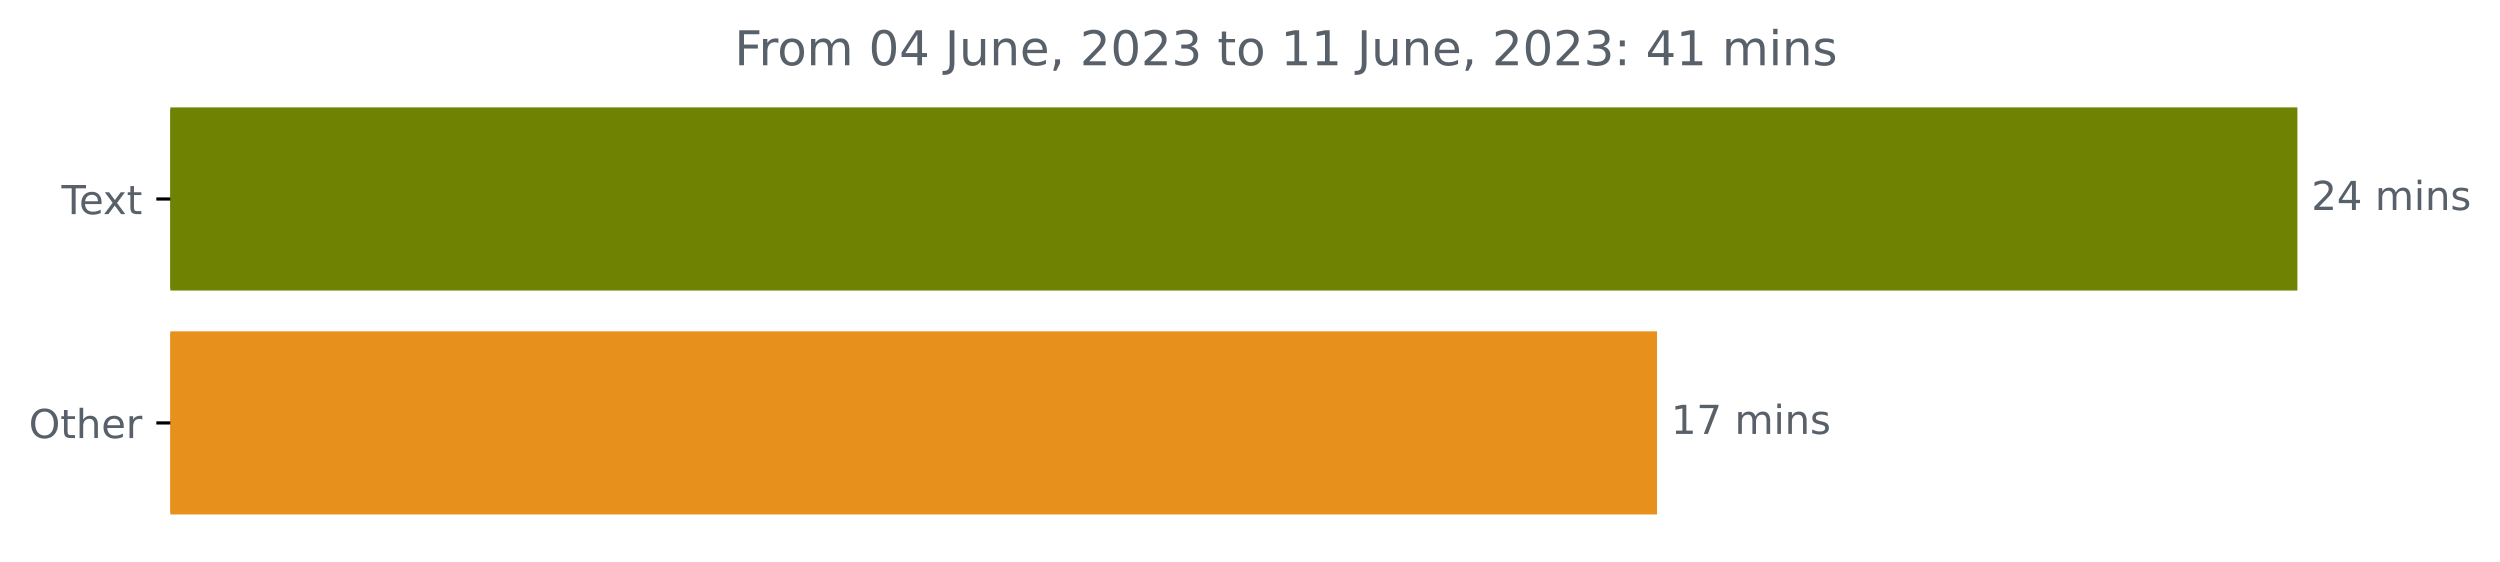
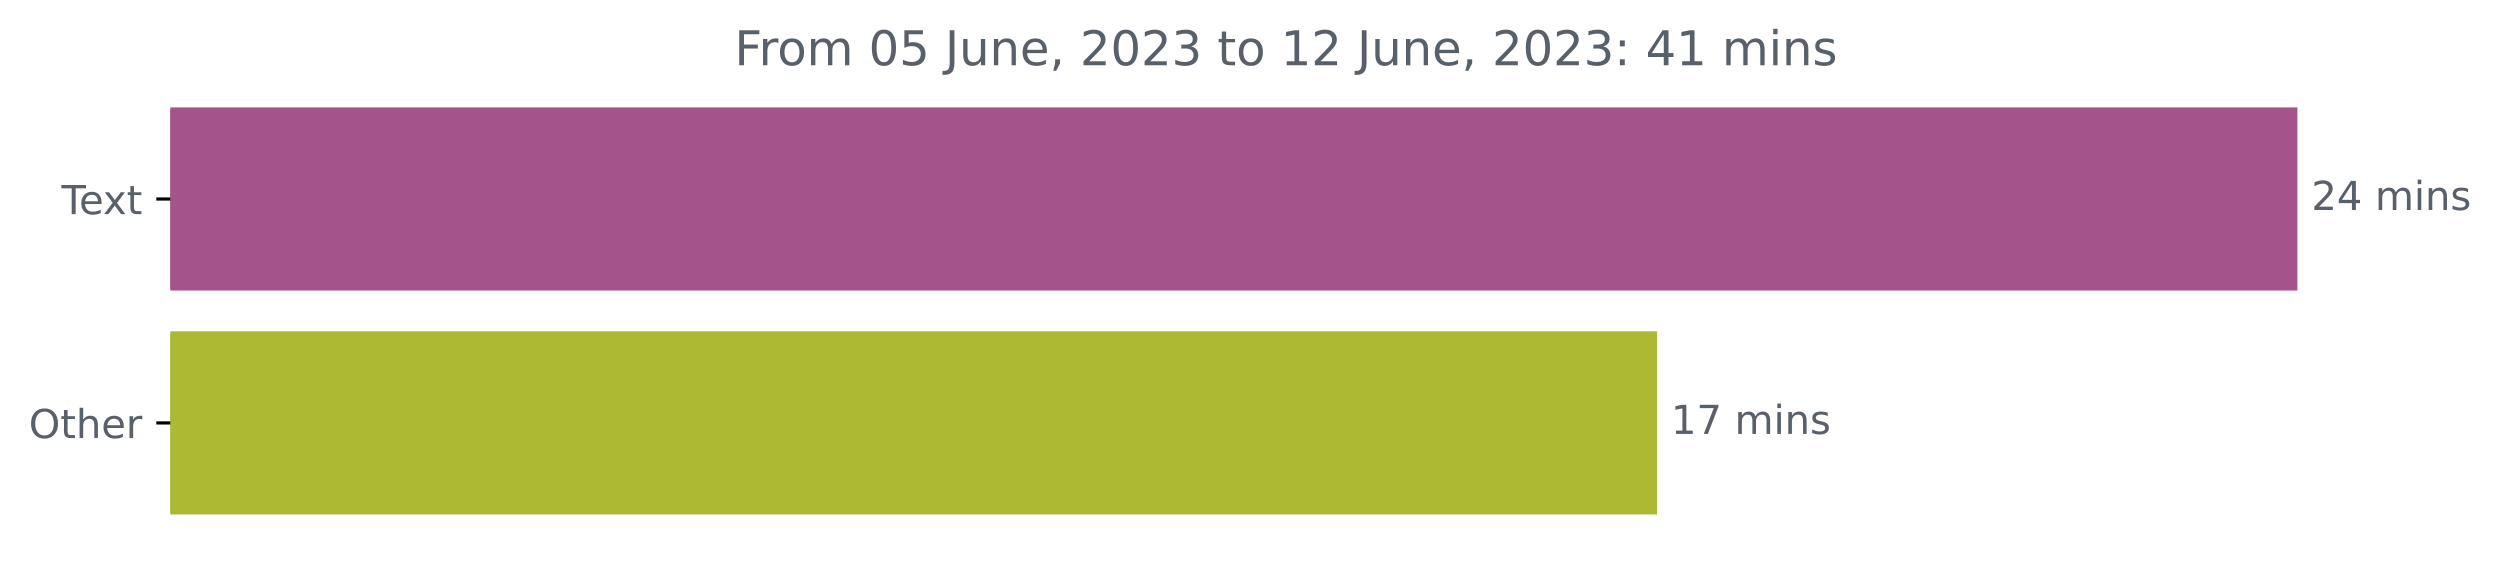
<svg xmlns="http://www.w3.org/2000/svg" xmlns:xlink="http://www.w3.org/1999/xlink" width="625.191pt" height="140.398pt" viewBox="0 0 625.191 140.398" version="1.1">
  <defs>
    <style type="text/css">*{stroke-linejoin: round; stroke-linecap: butt}</style>
  </defs>
  <g id="figure_1">
    <g id="patch_1">
      <path d="M 0 140.398  L 625.191 140.398  L 625.191 0  L 0 0  L 0 140.398  z " style="fill: none" />
    </g>
    <g id="axes_1">
      <g id="patch_2">
-         <path d="M 42.594 27.358  L 574.022 27.358  L 574.022 72.158  L 42.594 72.158  z " clip-path="url(#p5bac1f6433)" style="fill: #6f8202; stroke: #6f8202; stroke-linejoin: miter" />
+         <path d="M 42.594 27.358  L 574.022 27.358  L 574.022 72.158  L 42.594 72.158  z " clip-path="url(#p1364a18c6b)" style="fill: #a4548b; stroke: #a4548b; stroke-linejoin: miter" />
      </g>
      <g id="patch_3">
-         <path d="M 42.594 83.358  L 413.881 83.358  L 413.881 128.158  L 42.594 128.158  z " clip-path="url(#p5bac1f6433)" style="fill: #e7901b; stroke: #e7901b; stroke-linejoin: miter" />
+         <path d="M 42.594 83.358  L 413.881 83.358  L 413.881 128.158  L 42.594 128.158  z " clip-path="url(#p1364a18c6b)" style="fill: #abb933; stroke: #abb933; stroke-linejoin: miter" />
      </g>
      <g id="matplotlib.axis_1" />
      <g id="matplotlib.axis_2">
        <g id="ytick_1">
          <g id="line2d_1">
            <defs>
-               <path id="mbfbdf6e517" d="M 0 0  L -3.5 0  " style="stroke: #000000; stroke-width: 0.8" />
+               <path id="m5ac9de39f2" d="M 0 0  L -3.5 0  " style="stroke: #000000; stroke-width: 0.8" />
            </defs>
            <g>
-               <use xlink:href="#mbfbdf6e517" x="42.594" y="49.758" style="stroke: #000000; stroke-width: 0.8" />
+               <use xlink:href="#m5ac9de39f2" x="42.594" y="49.758" style="stroke: #000000; stroke-width: 0.8" />
            </g>
          </g>
          <g id="text_1">
            <g style="fill: #586069" transform="translate(15.36875 53.55734)scale(0.1 -0.1)">
              <defs>
                <path id="DejaVuSans-54" d="M -19 4666  L 3928 4666  L 3928 4134  L 2272 4134  L 2272 0  L 1638 0  L 1638 4134  L -19 4134  L -19 4666  z " transform="scale(0.015625)" />
                <path id="DejaVuSans-65" d="M 3597 1894  L 3597 1613  L 953 1613  Q 991 1019 1311 708  Q 1631 397 2203 397  Q 2534 397 2845 478  Q 3156 559 3463 722  L 3463 178  Q 3153 47 2828 -22  Q 2503 -91 2169 -91  Q 1331 -91 842 396  Q 353 884 353 1716  Q 353 2575 817 3079  Q 1281 3584 2069 3584  Q 2775 3584 3186 3129  Q 3597 2675 3597 1894  z M 3022 2063  Q 3016 2534 2758 2815  Q 2500 3097 2075 3097  Q 1594 3097 1305 2825  Q 1016 2553 972 2059  L 3022 2063  z " transform="scale(0.015625)" />
                <path id="DejaVuSans-78" d="M 3513 3500  L 2247 1797  L 3578 0  L 2900 0  L 1881 1375  L 863 0  L 184 0  L 1544 1831  L 300 3500  L 978 3500  L 1906 2253  L 2834 3500  L 3513 3500  z " transform="scale(0.015625)" />
                <path id="DejaVuSans-74" d="M 1172 4494  L 1172 3500  L 2356 3500  L 2356 3053  L 1172 3053  L 1172 1153  Q 1172 725 1289 603  Q 1406 481 1766 481  L 2356 481  L 2356 0  L 1766 0  Q 1100 0 847 248  Q 594 497 594 1153  L 594 3053  L 172 3053  L 172 3500  L 594 3500  L 594 4494  L 1172 4494  z " transform="scale(0.015625)" />
              </defs>
              <use xlink:href="#DejaVuSans-54" />
              <use xlink:href="#DejaVuSans-65" x="44.084" />
              <use xlink:href="#DejaVuSans-78" x="103.857" />
              <use xlink:href="#DejaVuSans-74" x="163.037" />
            </g>
          </g>
        </g>
        <g id="ytick_2">
          <g id="line2d_2">
            <g>
-               <use xlink:href="#mbfbdf6e517" x="42.594" y="105.758" style="stroke: #000000; stroke-width: 0.8" />
+               <use xlink:href="#m5ac9de39f2" x="42.594" y="105.758" style="stroke: #000000; stroke-width: 0.8" />
            </g>
          </g>
          <g id="text_2">
            <g style="fill: #586069" transform="translate(7.2 109.5573)scale(0.1 -0.1)">
              <defs>
                <path id="DejaVuSans-4f" d="M 2522 4238  Q 1834 4238 1429 3725  Q 1025 3213 1025 2328  Q 1025 1447 1429 934  Q 1834 422 2522 422  Q 3209 422 3611 934  Q 4013 1447 4013 2328  Q 4013 3213 3611 3725  Q 3209 4238 2522 4238  z M 2522 4750  Q 3503 4750 4090 4092  Q 4678 3434 4678 2328  Q 4678 1225 4090 567  Q 3503 -91 2522 -91  Q 1538 -91 948 565  Q 359 1222 359 2328  Q 359 3434 948 4092  Q 1538 4750 2522 4750  z " transform="scale(0.015625)" />
                <path id="DejaVuSans-68" d="M 3513 2113  L 3513 0  L 2938 0  L 2938 2094  Q 2938 2591 2744 2837  Q 2550 3084 2163 3084  Q 1697 3084 1428 2787  Q 1159 2491 1159 1978  L 1159 0  L 581 0  L 581 4863  L 1159 4863  L 1159 2956  Q 1366 3272 1645 3428  Q 1925 3584 2291 3584  Q 2894 3584 3203 3211  Q 3513 2838 3513 2113  z " transform="scale(0.015625)" />
                <path id="DejaVuSans-72" d="M 2631 2963  Q 2534 3019 2420 3045  Q 2306 3072 2169 3072  Q 1681 3072 1420 2755  Q 1159 2438 1159 1844  L 1159 0  L 581 0  L 581 3500  L 1159 3500  L 1159 2956  Q 1341 3275 1631 3429  Q 1922 3584 2338 3584  Q 2397 3584 2469 3576  Q 2541 3569 2628 3553  L 2631 2963  z " transform="scale(0.015625)" />
              </defs>
              <use xlink:href="#DejaVuSans-4f" />
              <use xlink:href="#DejaVuSans-74" x="78.711" />
              <use xlink:href="#DejaVuSans-68" x="117.92" />
              <use xlink:href="#DejaVuSans-65" x="181.299" />
              <use xlink:href="#DejaVuSans-72" x="242.822" />
            </g>
          </g>
        </g>
      </g>
      <g id="text_3">
        <g style="fill: #586069" transform="translate(578.0223 52.5175)scale(0.1 -0.1)">
          <defs>
            <path id="DejaVuSans-32" d="M 1228 531  L 3431 531  L 3431 0  L 469 0  L 469 531  Q 828 903 1448 1529  Q 2069 2156 2228 2338  Q 2531 2678 2651 2914  Q 2772 3150 2772 3378  Q 2772 3750 2511 3984  Q 2250 4219 1831 4219  Q 1534 4219 1204 4116  Q 875 4013 500 3803  L 500 4441  Q 881 4594 1212 4672  Q 1544 4750 1819 4750  Q 2544 4750 2975 4387  Q 3406 4025 3406 3419  Q 3406 3131 3298 2873  Q 3191 2616 2906 2266  Q 2828 2175 2409 1742  Q 1991 1309 1228 531  z " transform="scale(0.015625)" />
            <path id="DejaVuSans-34" d="M 2419 4116  L 825 1625  L 2419 1625  L 2419 4116  z M 2253 4666  L 3047 4666  L 3047 1625  L 3713 1625  L 3713 1100  L 3047 1100  L 3047 0  L 2419 0  L 2419 1100  L 313 1100  L 313 1709  L 2253 4666  z " transform="scale(0.015625)" />
            <path id="DejaVuSans-20" transform="scale(0.015625)" />
            <path id="DejaVuSans-6d" d="M 3328 2828  Q 3544 3216 3844 3400  Q 4144 3584 4550 3584  Q 5097 3584 5394 3201  Q 5691 2819 5691 2113  L 5691 0  L 5113 0  L 5113 2094  Q 5113 2597 4934 2840  Q 4756 3084 4391 3084  Q 3944 3084 3684 2787  Q 3425 2491 3425 1978  L 3425 0  L 2847 0  L 2847 2094  Q 2847 2600 2669 2842  Q 2491 3084 2119 3084  Q 1678 3084 1418 2786  Q 1159 2488 1159 1978  L 1159 0  L 581 0  L 581 3500  L 1159 3500  L 1159 2956  Q 1356 3278 1631 3431  Q 1906 3584 2284 3584  Q 2666 3584 2933 3390  Q 3200 3197 3328 2828  z " transform="scale(0.015625)" />
            <path id="DejaVuSans-69" d="M 603 3500  L 1178 3500  L 1178 0  L 603 0  L 603 3500  z M 603 4863  L 1178 4863  L 1178 4134  L 603 4134  L 603 4863  z " transform="scale(0.015625)" />
            <path id="DejaVuSans-6e" d="M 3513 2113  L 3513 0  L 2938 0  L 2938 2094  Q 2938 2591 2744 2837  Q 2550 3084 2163 3084  Q 1697 3084 1428 2787  Q 1159 2491 1159 1978  L 1159 0  L 581 0  L 581 3500  L 1159 3500  L 1159 2956  Q 1366 3272 1645 3428  Q 1925 3584 2291 3584  Q 2894 3584 3203 3211  Q 3513 2838 3513 2113  z " transform="scale(0.015625)" />
            <path id="DejaVuSans-73" d="M 2834 3397  L 2834 2853  Q 2591 2978 2328 3040  Q 2066 3103 1784 3103  Q 1356 3103 1142 2972  Q 928 2841 928 2578  Q 928 2378 1081 2264  Q 1234 2150 1697 2047  L 1894 2003  Q 2506 1872 2764 1633  Q 3022 1394 3022 966  Q 3022 478 2636 193  Q 2250 -91 1575 -91  Q 1294 -91 989 -36  Q 684 19 347 128  L 347 722  Q 666 556 975 473  Q 1284 391 1588 391  Q 1994 391 2212 530  Q 2431 669 2431 922  Q 2431 1156 2273 1281  Q 2116 1406 1581 1522  L 1381 1569  Q 847 1681 609 1914  Q 372 2147 372 2553  Q 372 3047 722 3315  Q 1072 3584 1716 3584  Q 2034 3584 2315 3537  Q 2597 3491 2834 3397  z " transform="scale(0.015625)" />
          </defs>
          <use xlink:href="#DejaVuSans-32" />
          <use xlink:href="#DejaVuSans-34" x="63.623" />
          <use xlink:href="#DejaVuSans-20" x="127.246" />
          <use xlink:href="#DejaVuSans-6d" x="159.033" />
          <use xlink:href="#DejaVuSans-69" x="256.445" />
          <use xlink:href="#DejaVuSans-6e" x="284.229" />
          <use xlink:href="#DejaVuSans-73" x="347.607" />
        </g>
      </g>
      <g id="text_4">
        <g style="fill: #586069" transform="translate(417.8806 108.5175)scale(0.1 -0.1)">
          <defs>
            <path id="DejaVuSans-31" d="M 794 531  L 1825 531  L 1825 4091  L 703 3866  L 703 4441  L 1819 4666  L 2450 4666  L 2450 531  L 3481 531  L 3481 0  L 794 0  L 794 531  z " transform="scale(0.015625)" />
            <path id="DejaVuSans-37" d="M 525 4666  L 3525 4666  L 3525 4397  L 1831 0  L 1172 0  L 2766 4134  L 525 4134  L 525 4666  z " transform="scale(0.015625)" />
          </defs>
          <use xlink:href="#DejaVuSans-31" />
          <use xlink:href="#DejaVuSans-37" x="63.623" />
          <use xlink:href="#DejaVuSans-20" x="127.246" />
          <use xlink:href="#DejaVuSans-6d" x="159.033" />
          <use xlink:href="#DejaVuSans-69" x="256.445" />
          <use xlink:href="#DejaVuSans-6e" x="284.229" />
          <use xlink:href="#DejaVuSans-73" x="347.607" />
        </g>
      </g>
      <g id="text_5">
        <g style="fill: #586069" transform="translate(183.6922 16.31812)scale(0.12 -0.12)">
          <defs>
            <path id="DejaVuSans-46" d="M 628 4666  L 3309 4666  L 3309 4134  L 1259 4134  L 1259 2759  L 3109 2759  L 3109 2228  L 1259 2228  L 1259 0  L 628 0  L 628 4666  z " transform="scale(0.015625)" />
            <path id="DejaVuSans-6f" d="M 1959 3097  Q 1497 3097 1228 2736  Q 959 2375 959 1747  Q 959 1119 1226 758  Q 1494 397 1959 397  Q 2419 397 2687 759  Q 2956 1122 2956 1747  Q 2956 2369 2687 2733  Q 2419 3097 1959 3097  z M 1959 3584  Q 2709 3584 3137 3096  Q 3566 2609 3566 1747  Q 3566 888 3137 398  Q 2709 -91 1959 -91  Q 1206 -91 779 398  Q 353 888 353 1747  Q 353 2609 779 3096  Q 1206 3584 1959 3584  z " transform="scale(0.015625)" />
            <path id="DejaVuSans-30" d="M 2034 4250  Q 1547 4250 1301 3770  Q 1056 3291 1056 2328  Q 1056 1369 1301 889  Q 1547 409 2034 409  Q 2525 409 2770 889  Q 3016 1369 3016 2328  Q 3016 3291 2770 3770  Q 2525 4250 2034 4250  z M 2034 4750  Q 2819 4750 3233 4129  Q 3647 3509 3647 2328  Q 3647 1150 3233 529  Q 2819 -91 2034 -91  Q 1250 -91 836 529  Q 422 1150 422 2328  Q 422 3509 836 4129  Q 1250 4750 2034 4750  z " transform="scale(0.015625)" />
+             <path id="DejaVuSans-35" d="M 691 4666  L 3169 4666  L 3169 4134  L 1269 4134  L 1269 2991  Q 1406 3038 1543 3061  Q 1681 3084 1819 3084  Q 2600 3084 3056 2656  Q 3513 2228 3513 1497  Q 3513 744 3044 326  Q 2575 -91 1722 -91  Q 1428 -91 1123 -41  Q 819 9 494 109  L 494 744  Q 775 591 1075 516  Q 1375 441 1709 441  Q 2250 441 2565 725  Q 2881 1009 2881 1497  Q 2881 1984 2565 2268  Q 2250 2553 1709 2553  Q 1456 2553 1204 2497  Q 953 2441 691 2322  L 691 4666  z " transform="scale(0.015625)" />
            <path id="DejaVuSans-4a" d="M 628 4666  L 1259 4666  L 1259 325  Q 1259 -519 939 -900  Q 619 -1281 -91 -1281  L -331 -1281  L -331 -750  L -134 -750  Q 284 -750 456 -515  Q 628 -281 628 325  L 628 4666  z " transform="scale(0.015625)" />
            <path id="DejaVuSans-75" d="M 544 1381  L 544 3500  L 1119 3500  L 1119 1403  Q 1119 906 1312 657  Q 1506 409 1894 409  Q 2359 409 2629 706  Q 2900 1003 2900 1516  L 2900 3500  L 3475 3500  L 3475 0  L 2900 0  L 2900 538  Q 2691 219 2414 64  Q 2138 -91 1772 -91  Q 1169 -91 856 284  Q 544 659 544 1381  z M 1991 3584  L 1991 3584  z " transform="scale(0.015625)" />
            <path id="DejaVuSans-2c" d="M 750 794  L 1409 794  L 1409 256  L 897 -744  L 494 -744  L 750 256  L 750 794  z " transform="scale(0.015625)" />
            <path id="DejaVuSans-33" d="M 2597 2516  Q 3050 2419 3304 2112  Q 3559 1806 3559 1356  Q 3559 666 3084 287  Q 2609 -91 1734 -91  Q 1441 -91 1130 -33  Q 819 25 488 141  L 488 750  Q 750 597 1062 519  Q 1375 441 1716 441  Q 2309 441 2620 675  Q 2931 909 2931 1356  Q 2931 1769 2642 2001  Q 2353 2234 1838 2234  L 1294 2234  L 1294 2753  L 1863 2753  Q 2328 2753 2575 2939  Q 2822 3125 2822 3475  Q 2822 3834 2567 4026  Q 2313 4219 1838 4219  Q 1578 4219 1281 4162  Q 984 4106 628 3988  L 628 4550  Q 988 4650 1302 4700  Q 1616 4750 1894 4750  Q 2613 4750 3031 4423  Q 3450 4097 3450 3541  Q 3450 3153 3228 2886  Q 3006 2619 2597 2516  z " transform="scale(0.015625)" />
            <path id="DejaVuSans-3a" d="M 750 794  L 1409 794  L 1409 0  L 750 0  L 750 794  z M 750 3309  L 1409 3309  L 1409 2516  L 750 2516  L 750 3309  z " transform="scale(0.015625)" />
          </defs>
          <use xlink:href="#DejaVuSans-46" />
          <use xlink:href="#DejaVuSans-72" x="50.27" />
          <use xlink:href="#DejaVuSans-6f" x="89.133" />
          <use xlink:href="#DejaVuSans-6d" x="150.314" />
          <use xlink:href="#DejaVuSans-20" x="247.727" />
          <use xlink:href="#DejaVuSans-30" x="279.514" />
-           <use xlink:href="#DejaVuSans-34" x="343.137" />
+           <use xlink:href="#DejaVuSans-35" x="343.137" />
          <use xlink:href="#DejaVuSans-20" x="406.76" />
          <use xlink:href="#DejaVuSans-4a" x="438.547" />
          <use xlink:href="#DejaVuSans-75" x="468.039" />
          <use xlink:href="#DejaVuSans-6e" x="531.418" />
          <use xlink:href="#DejaVuSans-65" x="594.797" />
          <use xlink:href="#DejaVuSans-2c" x="656.32" />
          <use xlink:href="#DejaVuSans-20" x="688.107" />
          <use xlink:href="#DejaVuSans-32" x="719.895" />
          <use xlink:href="#DejaVuSans-30" x="783.518" />
          <use xlink:href="#DejaVuSans-32" x="847.141" />
          <use xlink:href="#DejaVuSans-33" x="910.764" />
          <use xlink:href="#DejaVuSans-20" x="974.387" />
          <use xlink:href="#DejaVuSans-74" x="1006.174" />
          <use xlink:href="#DejaVuSans-6f" x="1045.383" />
          <use xlink:href="#DejaVuSans-20" x="1106.564" />
          <use xlink:href="#DejaVuSans-31" x="1138.352" />
-           <use xlink:href="#DejaVuSans-31" x="1201.975" />
+           <use xlink:href="#DejaVuSans-32" x="1201.975" />
          <use xlink:href="#DejaVuSans-20" x="1265.598" />
          <use xlink:href="#DejaVuSans-4a" x="1297.385" />
          <use xlink:href="#DejaVuSans-75" x="1326.877" />
          <use xlink:href="#DejaVuSans-6e" x="1390.256" />
          <use xlink:href="#DejaVuSans-65" x="1453.635" />
          <use xlink:href="#DejaVuSans-2c" x="1515.158" />
          <use xlink:href="#DejaVuSans-20" x="1546.945" />
          <use xlink:href="#DejaVuSans-32" x="1578.732" />
          <use xlink:href="#DejaVuSans-30" x="1642.355" />
          <use xlink:href="#DejaVuSans-32" x="1705.979" />
          <use xlink:href="#DejaVuSans-33" x="1769.602" />
          <use xlink:href="#DejaVuSans-3a" x="1833.225" />
          <use xlink:href="#DejaVuSans-20" x="1866.916" />
          <use xlink:href="#DejaVuSans-34" x="1898.703" />
          <use xlink:href="#DejaVuSans-31" x="1962.326" />
          <use xlink:href="#DejaVuSans-20" x="2025.949" />
          <use xlink:href="#DejaVuSans-6d" x="2057.736" />
          <use xlink:href="#DejaVuSans-69" x="2155.148" />
          <use xlink:href="#DejaVuSans-6e" x="2182.932" />
          <use xlink:href="#DejaVuSans-73" x="2246.311" />
        </g>
      </g>
    </g>
  </g>
  <defs>
-     <clipPath id="p5bac1f6433">
+     <clipPath id="p1364a18c6b">
      <rect x="42.594" y="22.318" width="558" height="110.88" />
    </clipPath>
  </defs>
</svg>
